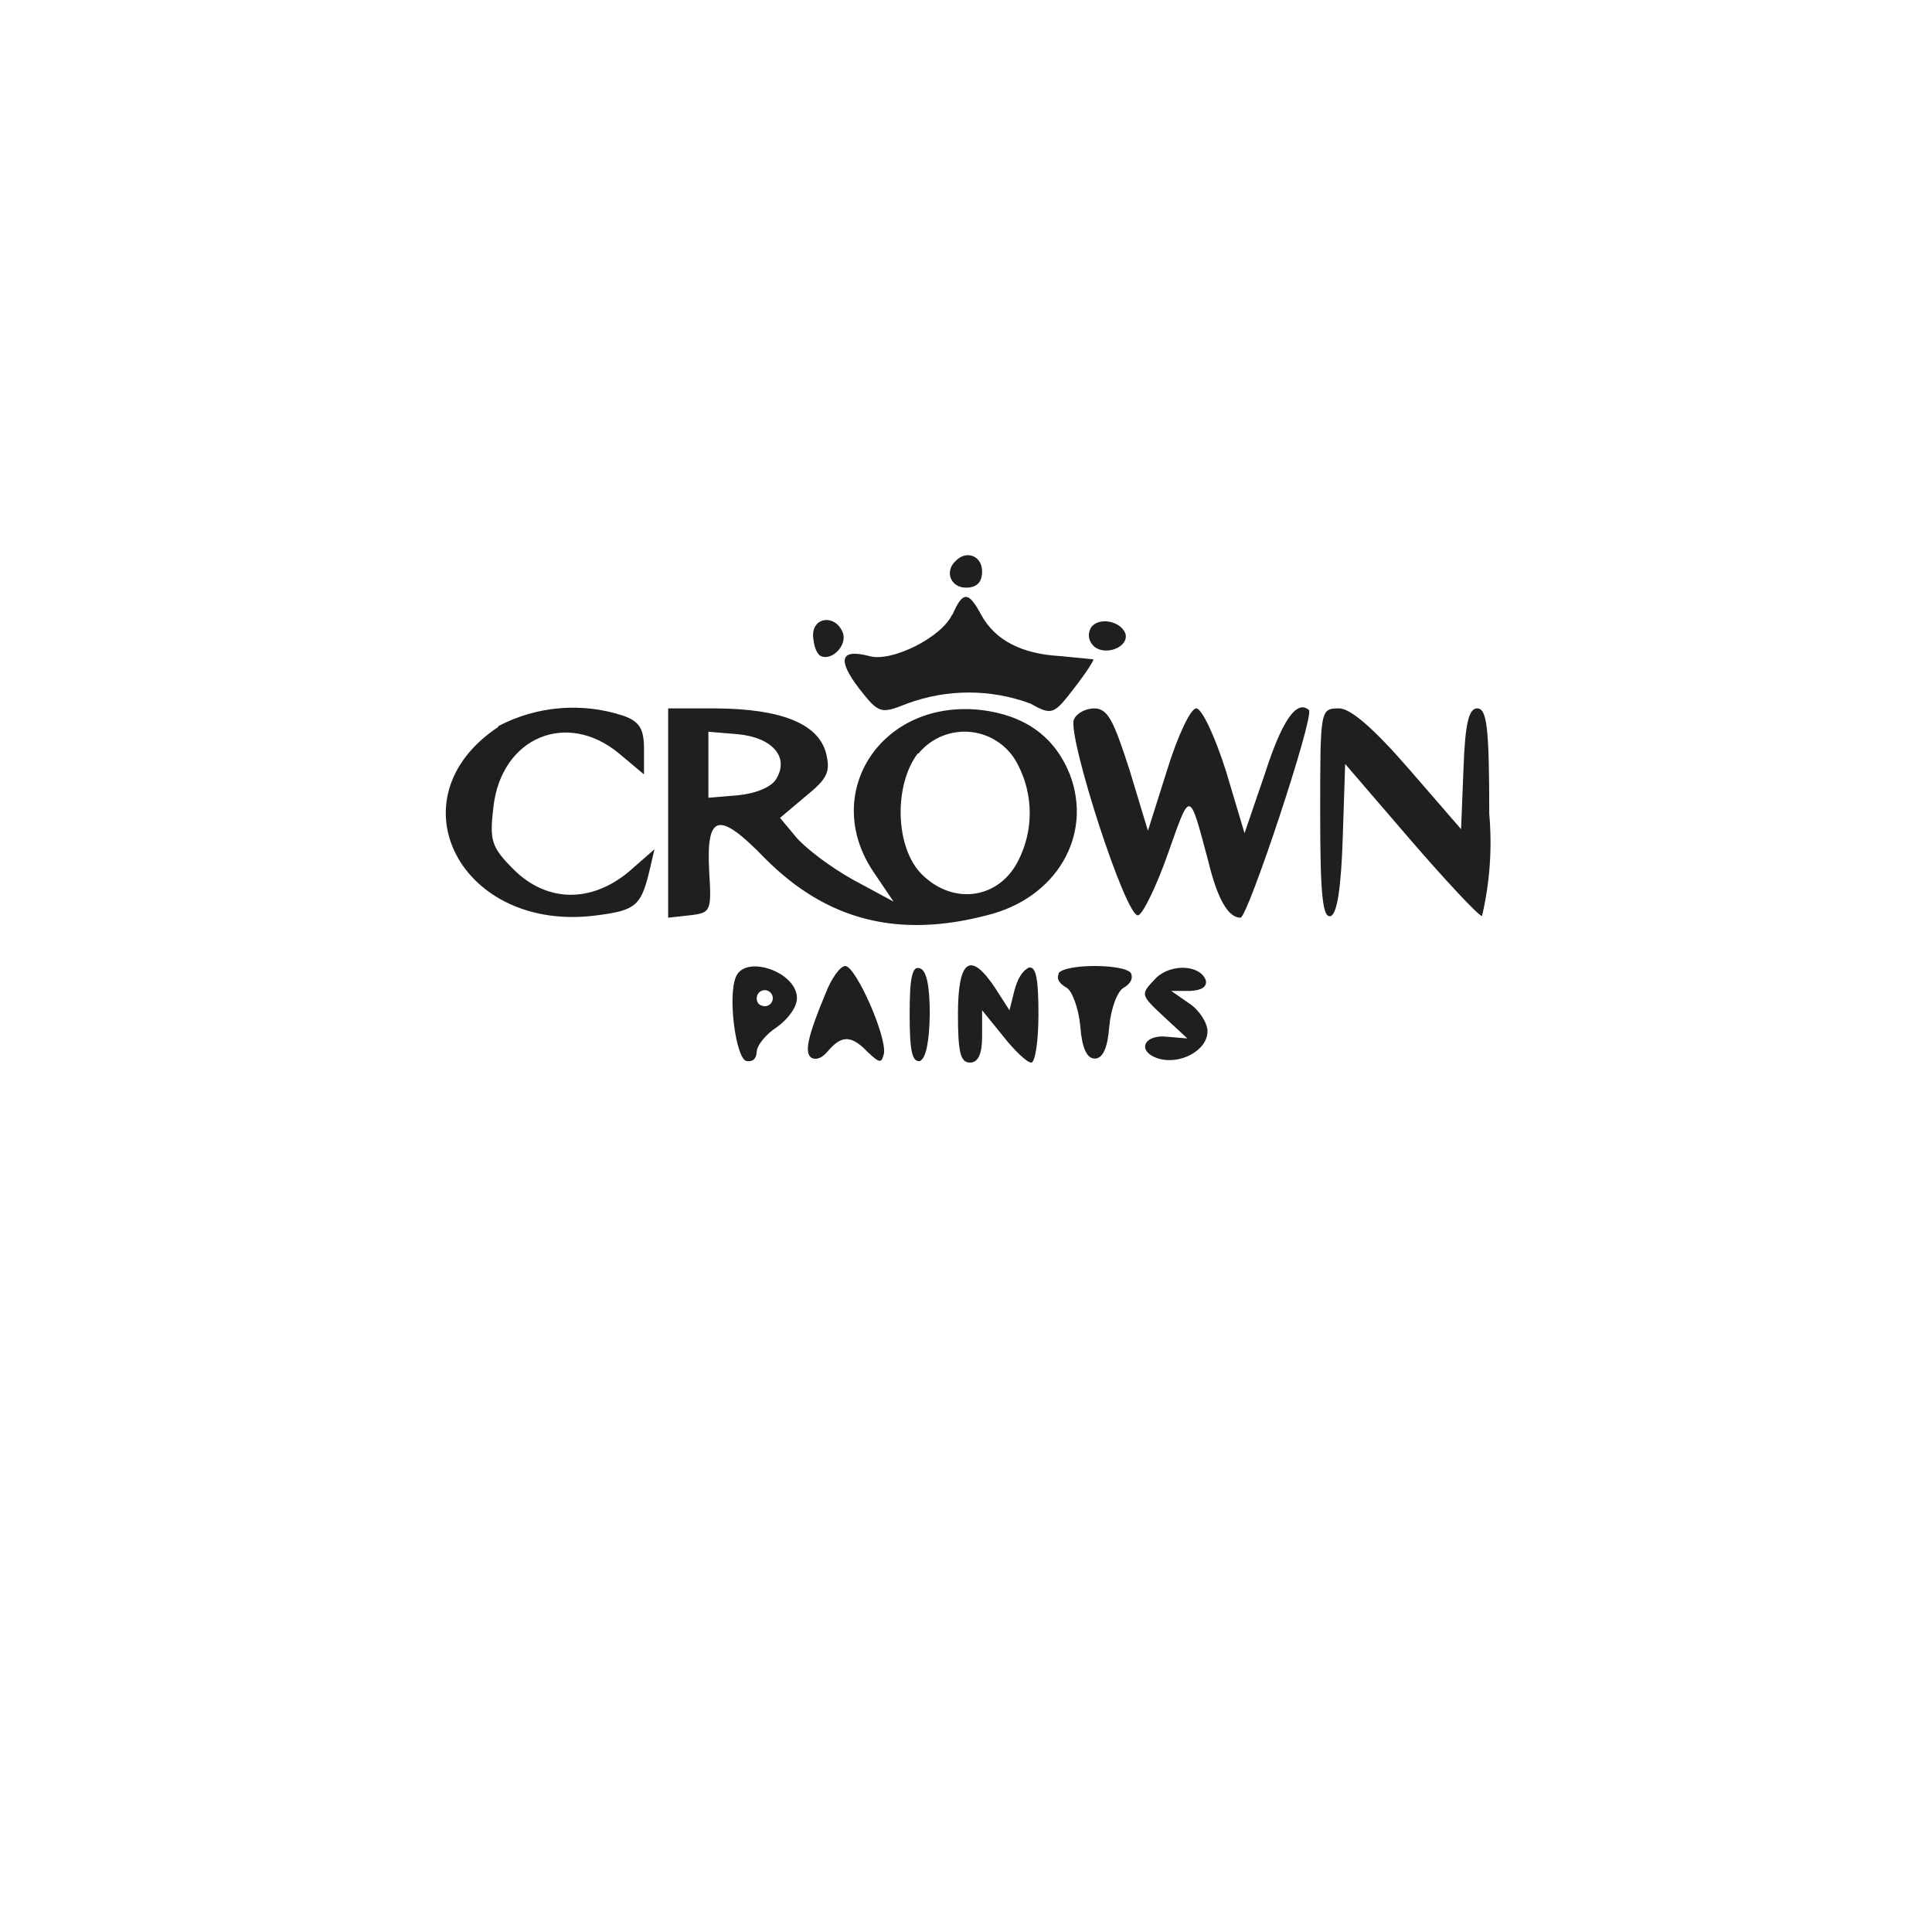
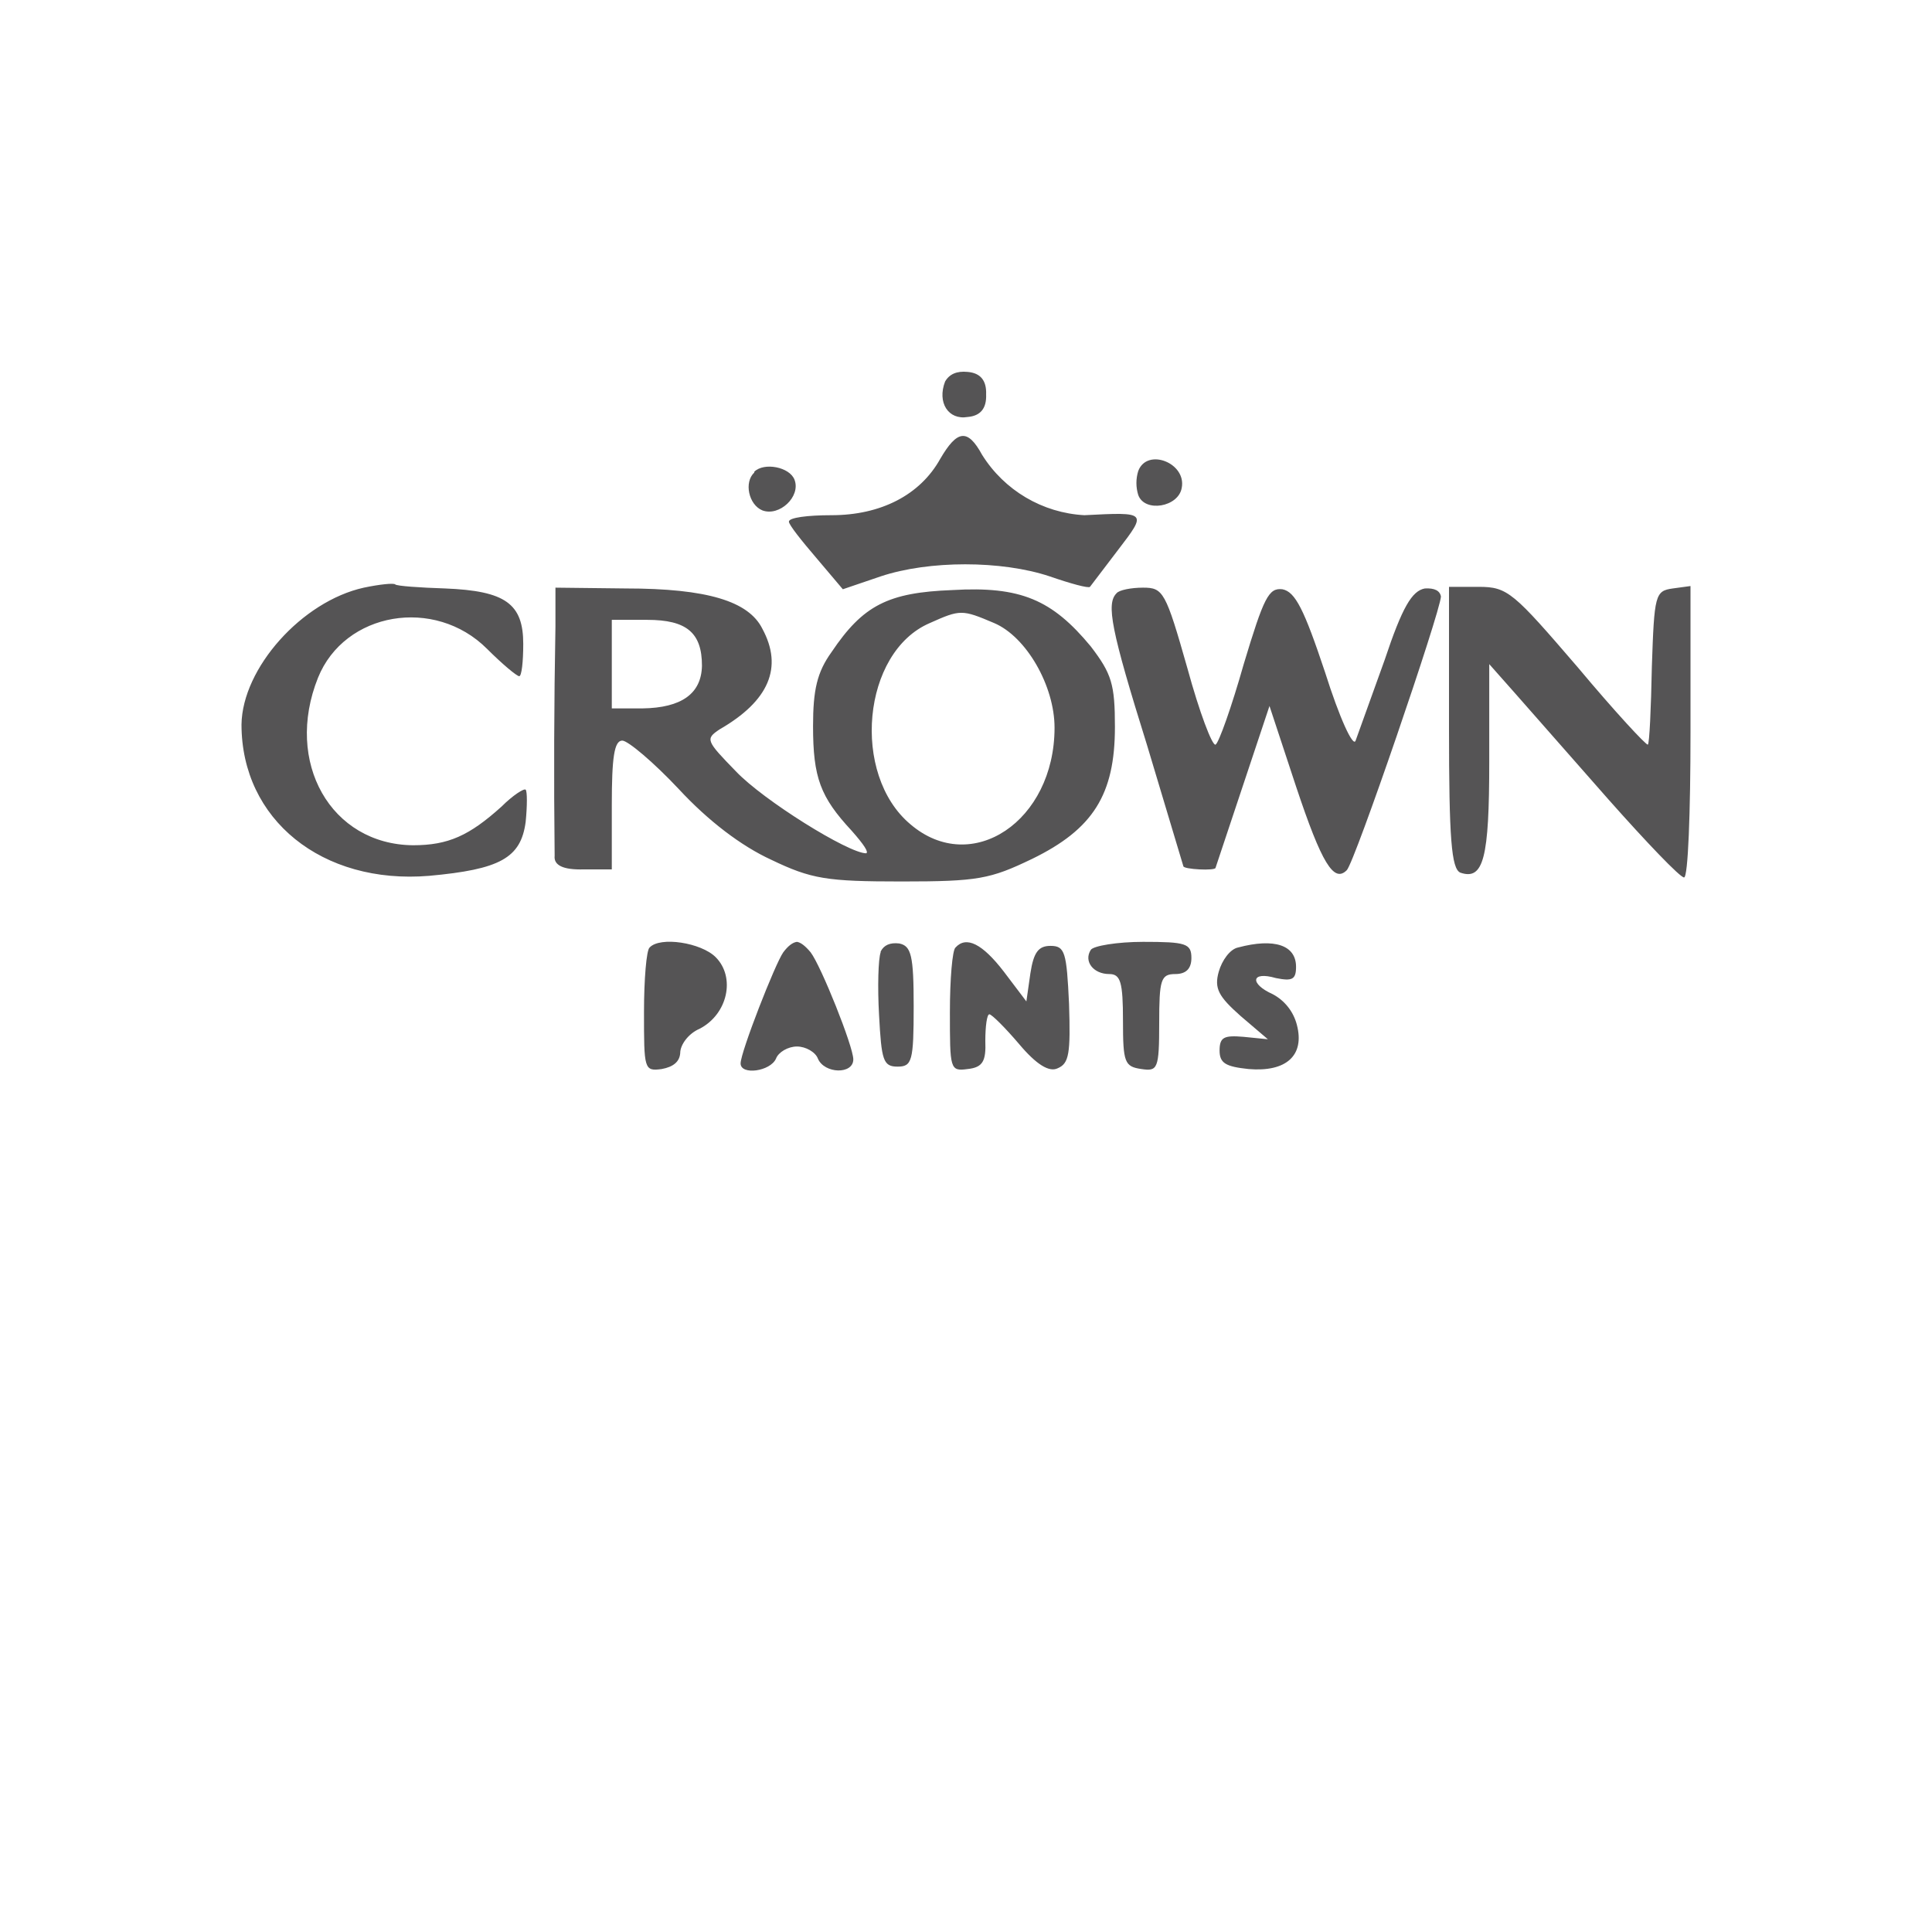
- <svg xmlns="http://www.w3.org/2000/svg" width="24" height="24">
-   <path fill="#201e1f" fill-rule="evenodd" d="M11.87 6.97c-.14.13-.06.33.13.33q.2 0 .2-.2c0-.2-.2-.27-.33-.13m-.04.66c-.13.29-.76.6-1.03.52q-.54-.14-.13.4c.25.32.27.32.6.19a2.2 2.2 0 0 1 1.53 0c.27.15.29.14.55-.2.14-.18.25-.35.23-.35l-.41-.04q-.72-.04-.98-.51c-.16-.3-.23-.3-.36 0m-1.73.25q.01.18.08.25c.14.09.35-.12.29-.28-.09-.23-.37-.2-.37.03m3.45-.09q-.06.12.03.22c.14.14.45.02.4-.15-.06-.16-.34-.21-.43-.07M6.19 9.03c-1.34.89-.46 2.57 1.23 2.34.47-.06.54-.12.64-.52l.07-.3-.32.28c-.47.39-1.02.38-1.43-.03-.28-.28-.3-.36-.25-.78.1-.86.91-1.2 1.56-.66l.31.26V9.3c0-.25-.06-.34-.26-.41a2 2 0 0 0-1.55.13M8.3 10.1v1.3l.27-.03c.26-.03.27-.05.24-.54-.04-.73.12-.76.7-.16.76.76 1.64.99 2.75.7.86-.21 1.32-.99 1.03-1.75q-.28-.7-1.1-.8c-1.24-.14-2 1.03-1.34 2.01l.25.37-.5-.27c-.29-.16-.6-.4-.71-.53l-.2-.24.32-.27c.27-.22.31-.3.25-.54q-.15-.54-1.36-.55h-.6zm5.04-1.16c-.08.21.65 2.48.8 2.43.06-.02.23-.37.37-.77.28-.79.26-.8.5.1q.17.7.4.7c.09 0 .92-2.5.85-2.58q-.23-.2-.55.8l-.25.73-.23-.77c-.14-.44-.3-.78-.37-.78s-.23.34-.36.76l-.24.76-.23-.76c-.2-.62-.27-.76-.44-.76-.1 0-.22.06-.25.14m3.06 1.17c0 1 .03 1.3.13 1.27q.12-.04.15-.97l.03-.92.8.93c.44.51.85.95.9.96a4 4 0 0 0 .09-1.27c0-1.08-.03-1.31-.15-1.31-.1 0-.15.17-.17.75l-.03.75-.65-.75q-.66-.76-.87-.75c-.23 0-.23.02-.23 1.3m-7.6-.6v.41l.36-.03c.22-.02.42-.1.48-.2.17-.27-.04-.52-.48-.56l-.36-.03zm2.6-.14c-.3.4-.28 1.17.05 1.5.39.39.96.31 1.2-.17a1.3 1.3 0 0 0 0-1.18.74.74 0 0 0-1.24-.15m-2.27 2.78c-.1.24 0 1 .13 1.04q.12.02.13-.11c0-.08.11-.22.25-.31.14-.1.25-.25.25-.36 0-.33-.65-.55-.76-.26m1.12.19c-.23.55-.27.75-.18.81q.1.05.22-.1c.16-.18.28-.18.48.03.15.14.17.14.2.02.04-.21-.35-1.09-.48-1.09-.06 0-.17.15-.24.33m1.04.27c0 .45.03.6.13.58q.11-.06.12-.58 0-.53-.12-.57c-.1-.04-.13.12-.13.57m.6 0c0 .47.03.6.15.6q.15 0 .15-.32v-.33l.26.32c.14.18.3.33.35.33s.09-.27.09-.6c0-.44-.03-.6-.12-.58q-.12.06-.18.29l-.06.24-.18-.28q-.46-.69-.46.33m1.25-.5q-.04.09.1.17c.07.04.15.26.17.48q.03.4.18.4t.18-.4c.02-.22.1-.44.18-.48q.13-.08.09-.18c-.08-.12-.82-.12-.9 0m1.21.06c-.2.21-.2.2.12.5l.27.25-.24-.02c-.3-.04-.4.18-.12.27.27.08.61-.1.61-.34 0-.1-.1-.26-.22-.34l-.23-.16h.23q.22-.01.2-.13c-.07-.2-.44-.21-.62-.03m-4.96.25q0 .09.1.1a.1.1 0 0 0 .1-.1.1.1 0 0 0-.1-.1.1.1 0 0 0-.1.1" />
+ <svg xmlns="http://www.w3.org/2000/svg" width="24" height="24" viewBox="0 0 24 24">
+   <path fill="#555455" fill-rule="evenodd" d="M11.74 4.74c-.1.26.04.48.28.44q.24-.02.23-.28.01-.26-.23-.28-.2-.02-.28.12m-.06.96c-.25.45-.74.7-1.35.7-.3 0-.53.03-.53.08 0 .04.16.24.34.45l.33.39.47-.16c.6-.2 1.5-.2 2.1 0 .26.09.48.15.5.13l.35-.46c.36-.47.36-.47-.42-.43a1.6 1.6 0 0 1-1.27-.75c-.18-.33-.31-.31-.52.05m2.46.15a.5.5 0 0 0 0 .3c.08.22.5.15.54-.09.06-.31-.43-.5-.54-.21m-4.77.02c-.13.12-.07.4.1.47.21.08.48-.17.4-.38-.06-.16-.38-.22-.5-.1M4.52 7.3C3.75 7.47 3.01 8.3 3 9c0 1.18 1 1.99 2.33 1.88.88-.08 1.14-.22 1.2-.67.02-.2.02-.38 0-.4s-.16.07-.3.21c-.4.36-.66.48-1.1.48-1.02-.01-1.6-1.03-1.18-2.08.33-.82 1.45-1.01 2.1-.36.19.19.37.34.4.34s.05-.18.05-.4c0-.5-.22-.66-.97-.69-.31-.01-.6-.03-.62-.05s-.2 0-.39.04m2.38.48a95 95 0 0 0-.01 2.85q-.02.18.36.17h.35V10c0-.59.03-.8.13-.8.07 0 .39.27.7.6.37.4.78.71 1.15.88.5.24.69.27 1.62.27.95 0 1.1-.03 1.62-.28.76-.37 1.03-.8 1.03-1.64 0-.53-.04-.66-.3-1-.48-.58-.87-.75-1.72-.7-.8.03-1.11.19-1.5.77-.18.25-.23.47-.23.92 0 .64.09.88.48 1.3q.23.26.18.28c-.22 0-1.28-.66-1.62-1.02-.37-.38-.38-.4-.2-.52q.92-.53.53-1.25c-.17-.34-.68-.5-1.7-.5L6.9 7.3zm6.97-.41c-.13.13-.07.45.38 1.89l.45 1.5c0 .04.4.06.4.02l.34-1.02.33-.99.33 1c.32.96.47 1.2.63 1.04.1-.1 1.16-3.2 1.17-3.4q-.02-.11-.2-.1c-.16.03-.28.23-.5.89l-.36 1c-.03.09-.2-.28-.38-.85-.26-.78-.37-1-.53-1.03-.17-.02-.23.1-.48.93-.15.53-.31.98-.35 1s-.2-.4-.35-.95c-.27-.95-.3-1-.55-1-.15 0-.3.03-.33.07M18 9.04c0 1.38.03 1.75.14 1.8.29.1.36-.18.36-1.38V8.25l.31.35 1.17 1.33c.47.53.89.97.94.97s.08-.81.08-1.8V7.28l-.22.03c-.22.03-.23.08-.26.97-.01.52-.03.96-.05.97s-.41-.41-.87-.96c-.8-.93-.87-1-1.23-1H18zm-6.45-1.3c-.84.36-.98 1.88-.24 2.5.76.65 1.79-.04 1.79-1.2 0-.52-.35-1.13-.75-1.3s-.42-.17-.8 0m-3.95.51v.55h.38q.73-.01.74-.53c0-.41-.19-.57-.68-.57H7.6zm.47 3.52c-.04.03-.07.4-.07.8 0 .71 0 .74.22.71q.22-.04.23-.2c0-.1.1-.24.24-.3.35-.18.45-.64.2-.89-.18-.18-.69-.26-.82-.12m1.66.06c-.1.14-.53 1.24-.53 1.38 0 .15.37.1.44-.06.03-.08.15-.15.26-.15s.23.07.26.15c.08.19.44.2.44.01 0-.16-.4-1.16-.53-1.33q-.1-.12-.17-.13-.08.01-.17.13m1.21 0c-.03.08-.04.43-.02.78.03.56.05.64.23.64s.2-.07.2-.75c0-.63-.03-.75-.18-.78q-.17-.02-.23.1m.93-.05c-.04.03-.07.4-.07.8 0 .71 0 .74.22.71.19-.02.23-.1.22-.35 0-.18.02-.33.05-.33s.2.17.37.37q.32.38.48.3c.14-.06.16-.18.14-.8-.03-.64-.05-.72-.23-.72-.15 0-.21.08-.25.34l-.05.35-.28-.37q-.4-.52-.6-.3m1.68.03c-.09.14.03.3.23.3.14 0 .17.1.17.58 0 .52.02.57.23.6.2.03.22 0 .22-.57 0-.54.02-.61.2-.61q.2 0 .2-.2c0-.18-.07-.2-.6-.2-.32 0-.62.05-.65.1m1.83-.03c-.1.02-.2.16-.24.3-.06.21 0 .31.27.55l.34.29-.3-.03c-.24-.02-.3 0-.3.17 0 .16.08.2.36.23.47.04.7-.17.6-.55a.6.6 0 0 0-.3-.38c-.29-.13-.27-.29.04-.2.2.04.25.02.25-.14 0-.27-.27-.36-.72-.24" />
</svg>
